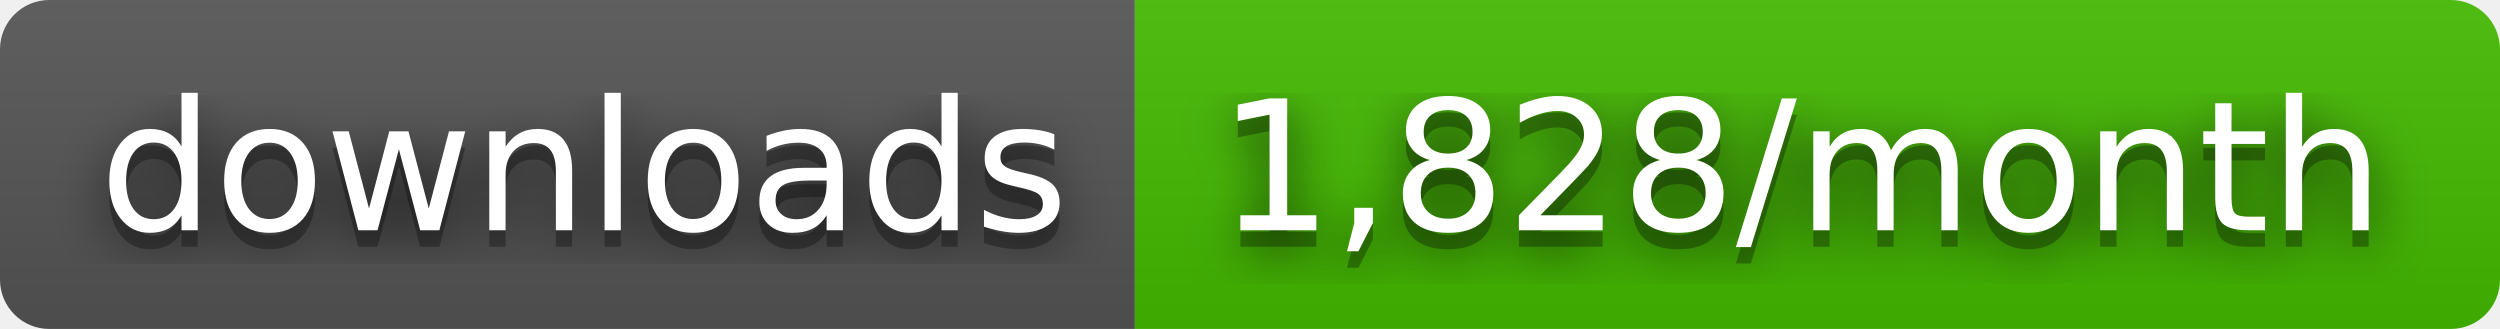
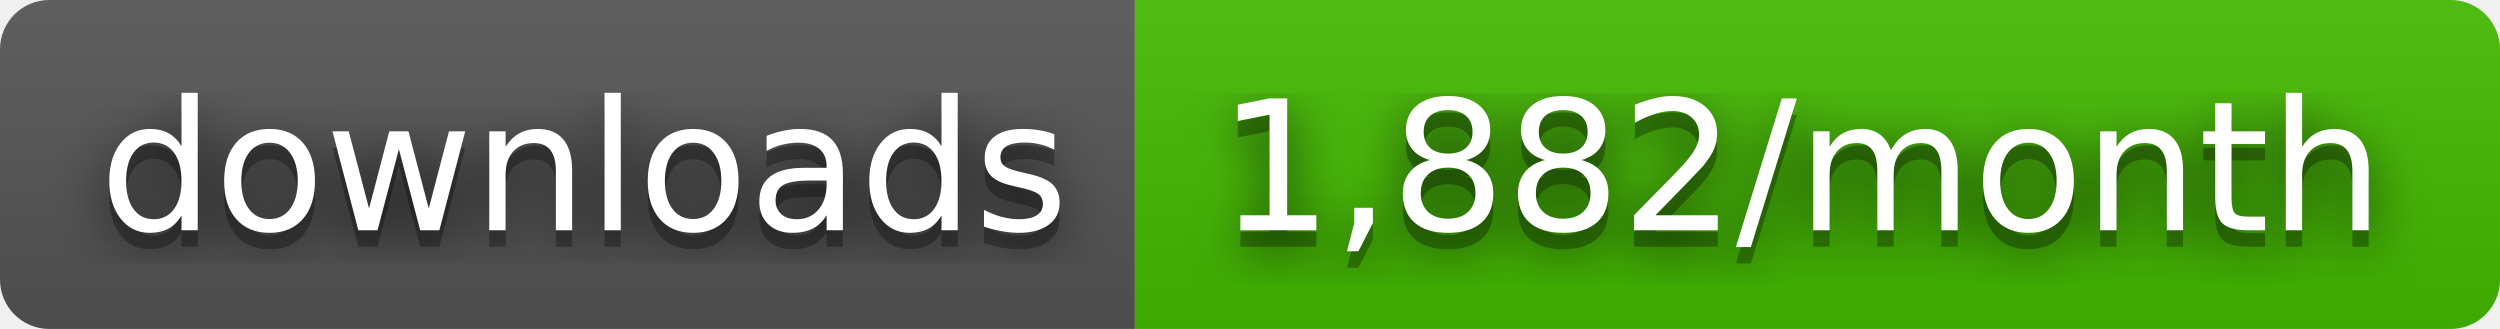
- <svg xmlns="http://www.w3.org/2000/svg" width="152" height="20" role="img" aria-label="downloads: 1,828/month">
+ <svg xmlns="http://www.w3.org/2000/svg" width="152" height="20" role="img" aria-label="downloads: 1,882/month">
  <filter id="blur">
    <feGaussianBlur stdDeviation="16" />
  </filter>
  <linearGradient id="s" x2="0" y2="100%">
    <stop offset="0" stop-color="#bbb" stop-opacity=".1" />
    <stop offset="1" stop-opacity=".1" />
  </linearGradient>
  <clipPath id="r">
    <rect width="152" height="20" rx="3" />
  </clipPath>
  <g clip-path="url(#r)">
    <rect width="69" height="20" fill="#555" />
    <rect x="69" width="83" height="20" fill="#4b0" />
    <rect width="152" height="20" fill="url(#s)" />
  </g>
  <g fill="#fff" text-anchor="middle" font-family="Verdana,Geneva,DejaVu Sans,sans-serif" text-rendering="geometricPrecision" font-size="110">
    <g transform="scale(.1)">
      <g aria-hidden="true" fill="#010101">
        <text x="355" y="150" fill-opacity=".8" filter="url(#blur)" textLength="590">downloads</text>
        <text x="355" y="150" fill-opacity=".3" textLength="590">downloads</text>
      </g>
      <text x="355" y="140" textLength="590">downloads</text>
    </g>
    <g transform="scale(.1)">
      <g aria-hidden="true" fill="#010101">
-         <text x="1095" y="150" fill-opacity=".8" filter="url(#blur)" textLength="730">1,828/month</text>
-         <text x="1095" y="150" fill-opacity=".3" textLength="730">1,828/month</text>
+         <text x="1095" y="150" fill-opacity=".8" filter="url(#blur)" textLength="730">1,882/month</text>
+         <text x="1095" y="150" fill-opacity=".3" textLength="730">1,882/month</text>
      </g>
-       <text x="1095" y="140" textLength="730">1,828/month</text>
+       <text x="1095" y="140" textLength="730">1,882/month</text>
    </g>
  </g>
</svg>
